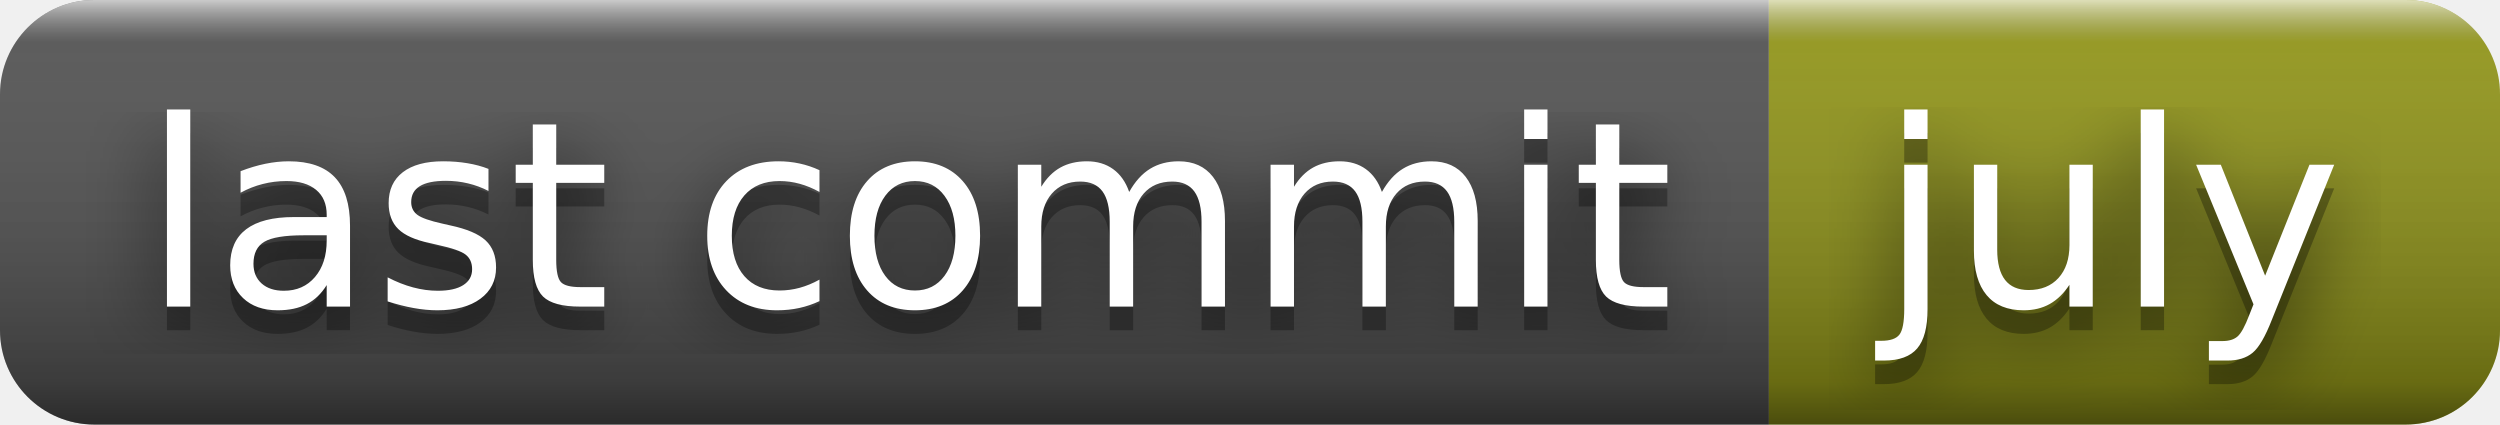
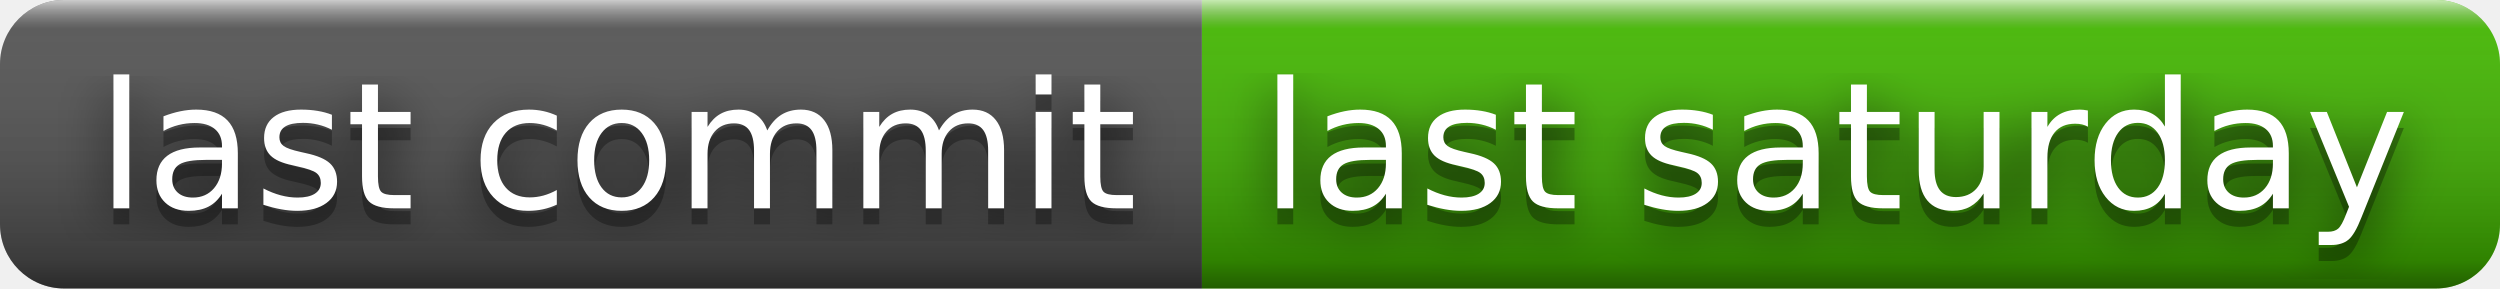
- <svg xmlns="http://www.w3.org/2000/svg" width="106" height="18" role="img" aria-label="last commit: july">
+ <svg xmlns="http://www.w3.org/2000/svg" width="156" height="18" role="img" aria-label="last commit: last saturday">
  <filter id="blur">
    <feGaussianBlur stdDeviation="16" />
  </filter>
  <linearGradient id="s" x2="0" y2="100%">
    <stop offset="0" stop-color="#fff" stop-opacity=".7" />
    <stop offset=".1" stop-color="#aaa" stop-opacity=".1" />
    <stop offset=".9" stop-color="#000" stop-opacity=".3" />
    <stop offset="1" stop-color="#000" stop-opacity=".5" />
  </linearGradient>
  <clipPath id="r">
-     <rect width="106" height="18" rx="4" />
+     <rect width="156" height="18" rx="4" />
  </clipPath>
  <g clip-path="url(#r)">
    <rect width="75" height="18" fill="#555" />
-     <rect x="75" width="31" height="18" fill="#95991a" />
-     <rect width="106" height="18" fill="url(#s)" />
+     <rect x="75" width="81" height="18" fill="#4b0" />
+     <rect width="156" height="18" fill="url(#s)" />
  </g>
  <g fill="#fff" text-anchor="middle" font-family="Verdana,Geneva,DejaVu Sans,sans-serif" text-rendering="geometricPrecision" font-size="110">
    <g transform="scale(.1)">
      <g aria-hidden="true" fill="#010101">
        <text x="385" y="140" fill-opacity=".8" filter="url(#blur)" textLength="650">last commit</text>
        <text x="385" y="140" fill-opacity=".3" textLength="650">last commit</text>
      </g>
      <text x="385" y="130" textLength="650">last commit</text>
    </g>
    <g transform="scale(.1)">
      <g aria-hidden="true" fill="#010101">
-         <text x="895" y="140" fill-opacity=".8" filter="url(#blur)" textLength="210">july</text>
-         <text x="895" y="140" fill-opacity=".3" textLength="210">july</text>
+         <text x="1145" y="140" fill-opacity=".8" filter="url(#blur)" textLength="710">last saturday</text>
+         <text x="1145" y="140" fill-opacity=".3" textLength="710">last saturday</text>
      </g>
-       <text x="895" y="130" textLength="210">july</text>
+       <text x="1145" y="130" textLength="710">last saturday</text>
    </g>
  </g>
</svg>
